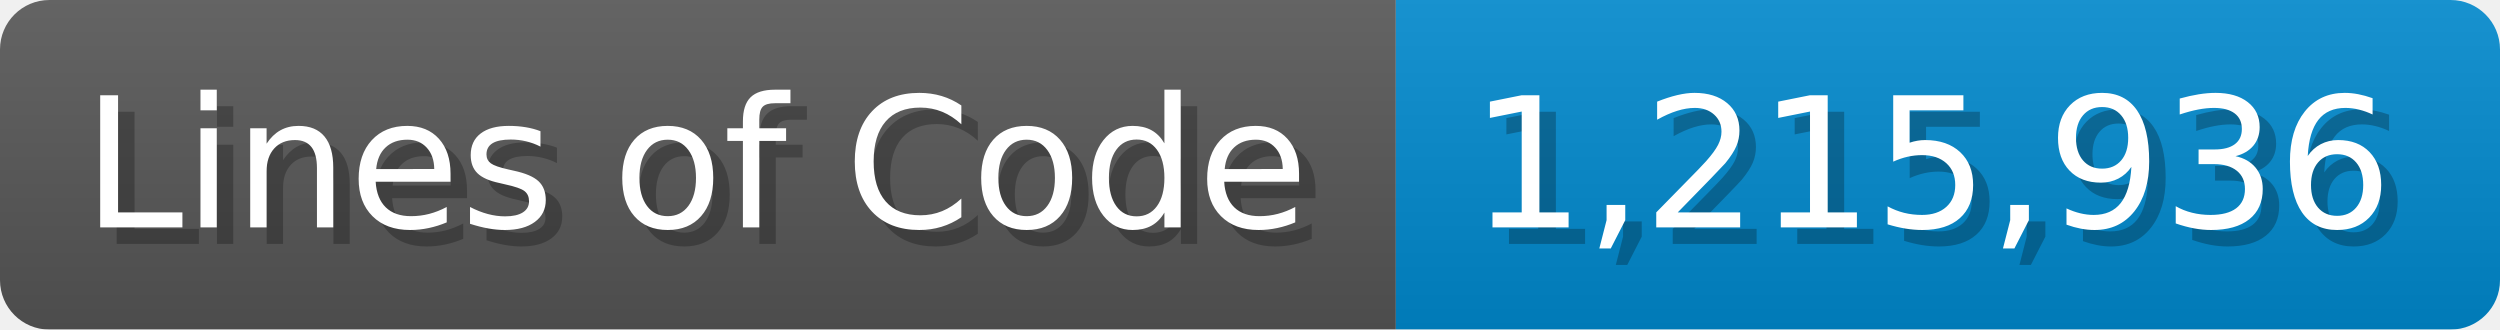
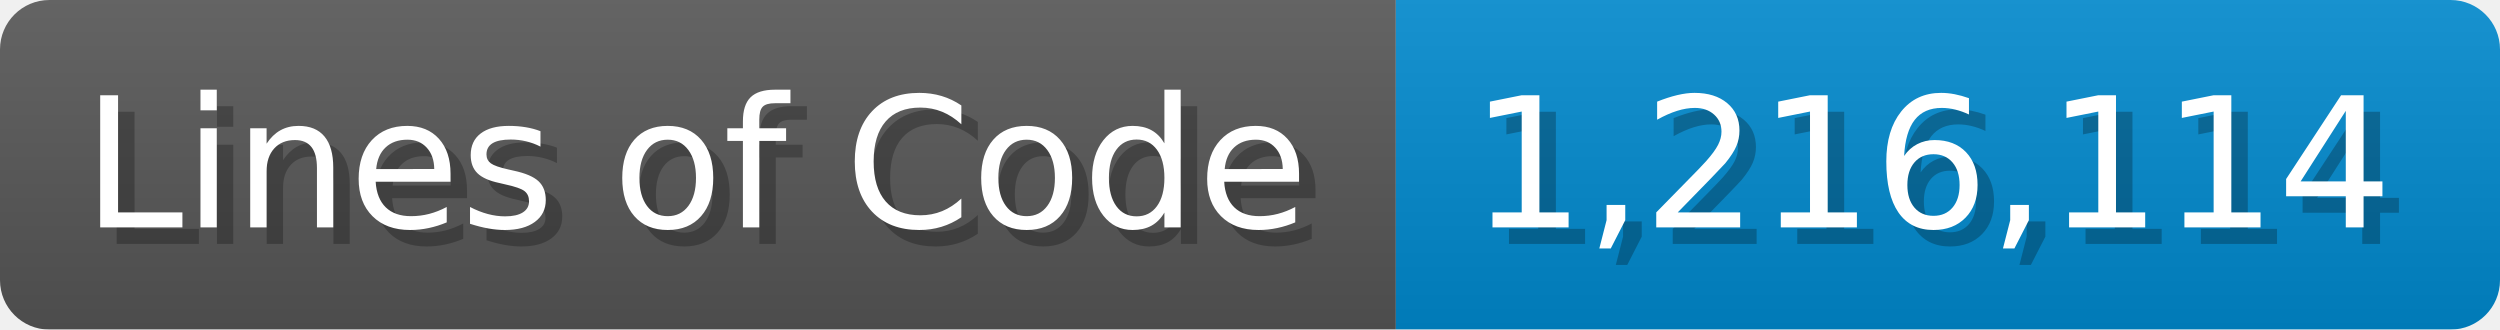
<svg xmlns="http://www.w3.org/2000/svg" width="151.7" height="20" viewBox="0 0 1517 200">
  <linearGradient id="a" x2="0" y2="100%">
    <stop offset="0" stop-opacity=".1" stop-color="#EEE" />
    <stop offset="1" stop-opacity=".1" />
  </linearGradient>
  <mask id="m">
    <rect width="1517" height="200" rx="30" fill="#FFF" />
  </mask>
  <g mask="url(#m)">
    <rect width="847" height="200" fill="#555" />
    <rect width="670" height="200" fill="#08C" x="847" />
    <rect width="1517" height="200" fill="url(#a)" />
  </g>
  <g fill="#fff" text-anchor="start" font-family="Verdana,DejaVu Sans,sans-serif" font-size="110">
    <text x="60" y="148" textLength="747" fill="#000" opacity="0.25">Lines of Code</text>
    <text x="50" y="138" textLength="747">Lines of Code</text>
-     <text x="902" y="148" textLength="570" fill="#000" opacity="0.25">1,215,936</text>
-     <text x="892" y="138" textLength="570">1,215,936</text>
+     <text x="902" y="148" textLength="570" fill="#000" opacity="0.25">1,216,114</text>
+     <text x="892" y="138" textLength="570">1,216,114</text>
  </g>
</svg>
